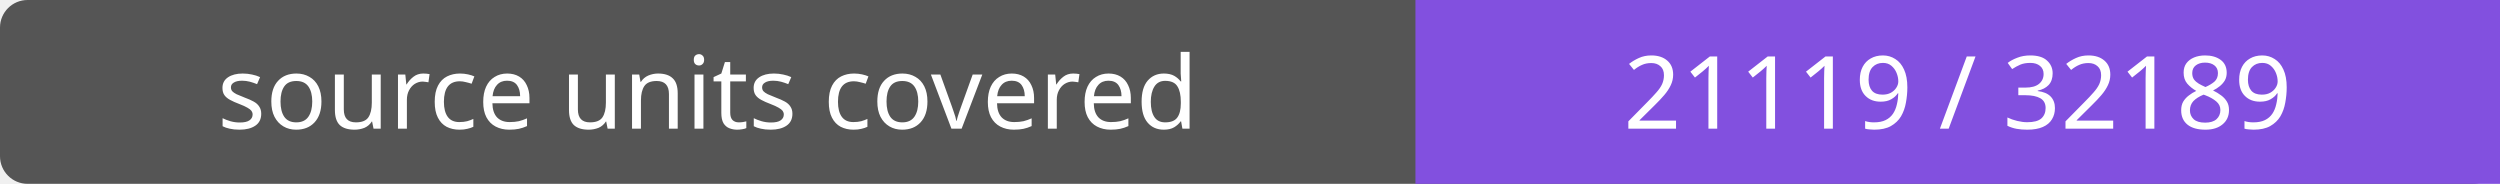
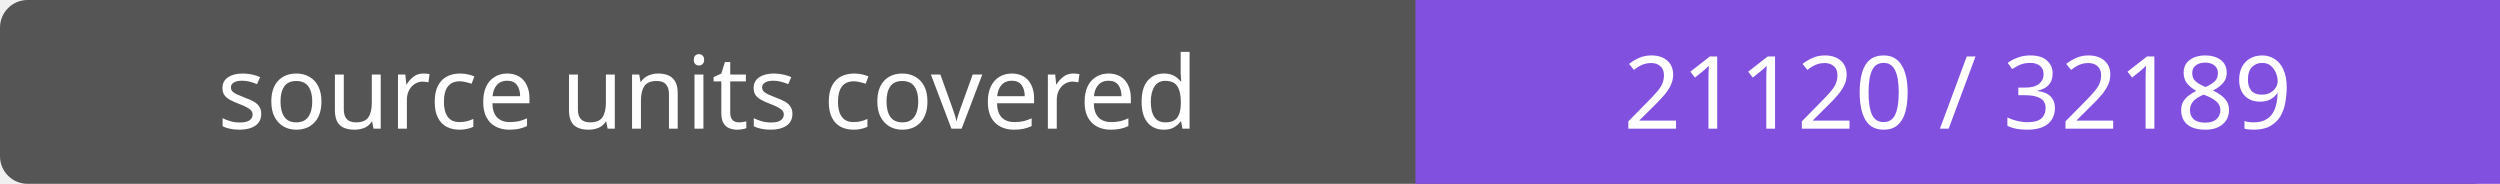
- <svg xmlns="http://www.w3.org/2000/svg" width="272" height="20" role="img" aria-label="source units covered: 21119 / 32189">
+ <svg xmlns="http://www.w3.org/2000/svg" width="272" height="20" role="img" aria-label="source units covered: 21120 / 32189">
  <rect width="272" height="20" rx="3" fill="#555" />
  <path fill="#8250df" d="M154 0h118v20H154z" />
  <g fill="#fff" text-anchor="middle" font-family="Verdana,sans-serif" font-size="11">
    <text x="77.0" y="14">source units covered</text>
-     <text x="213.0" y="14">21119 / 32189</text>
+     <text x="213.0" y="14">21120 / 32189</text>
  </g>
</svg>
